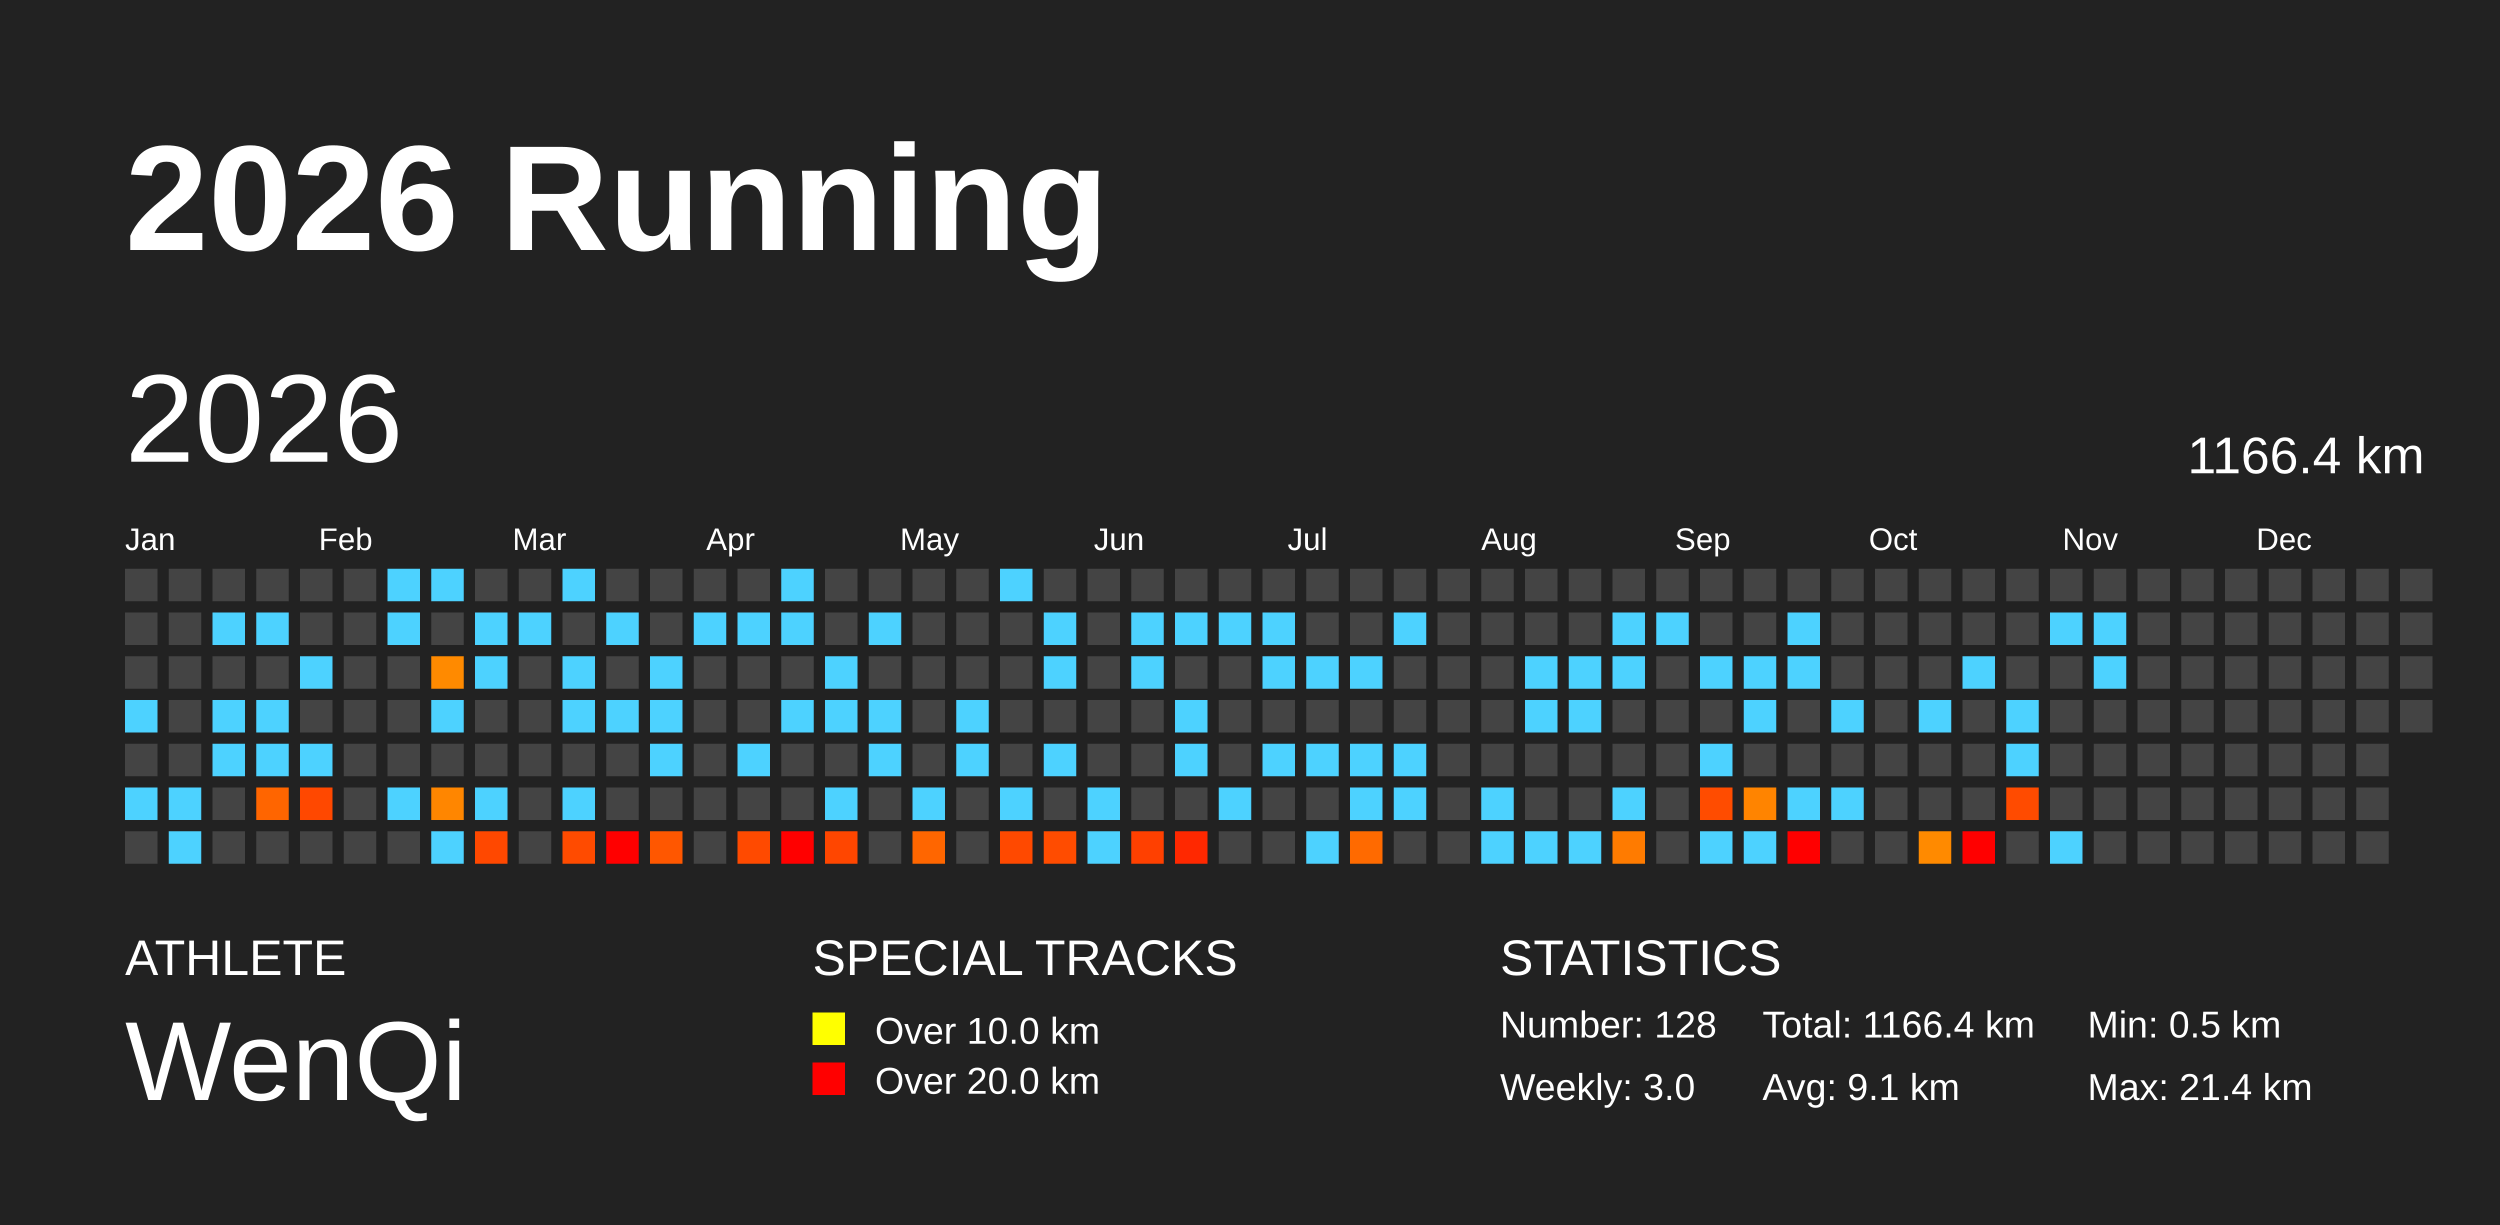
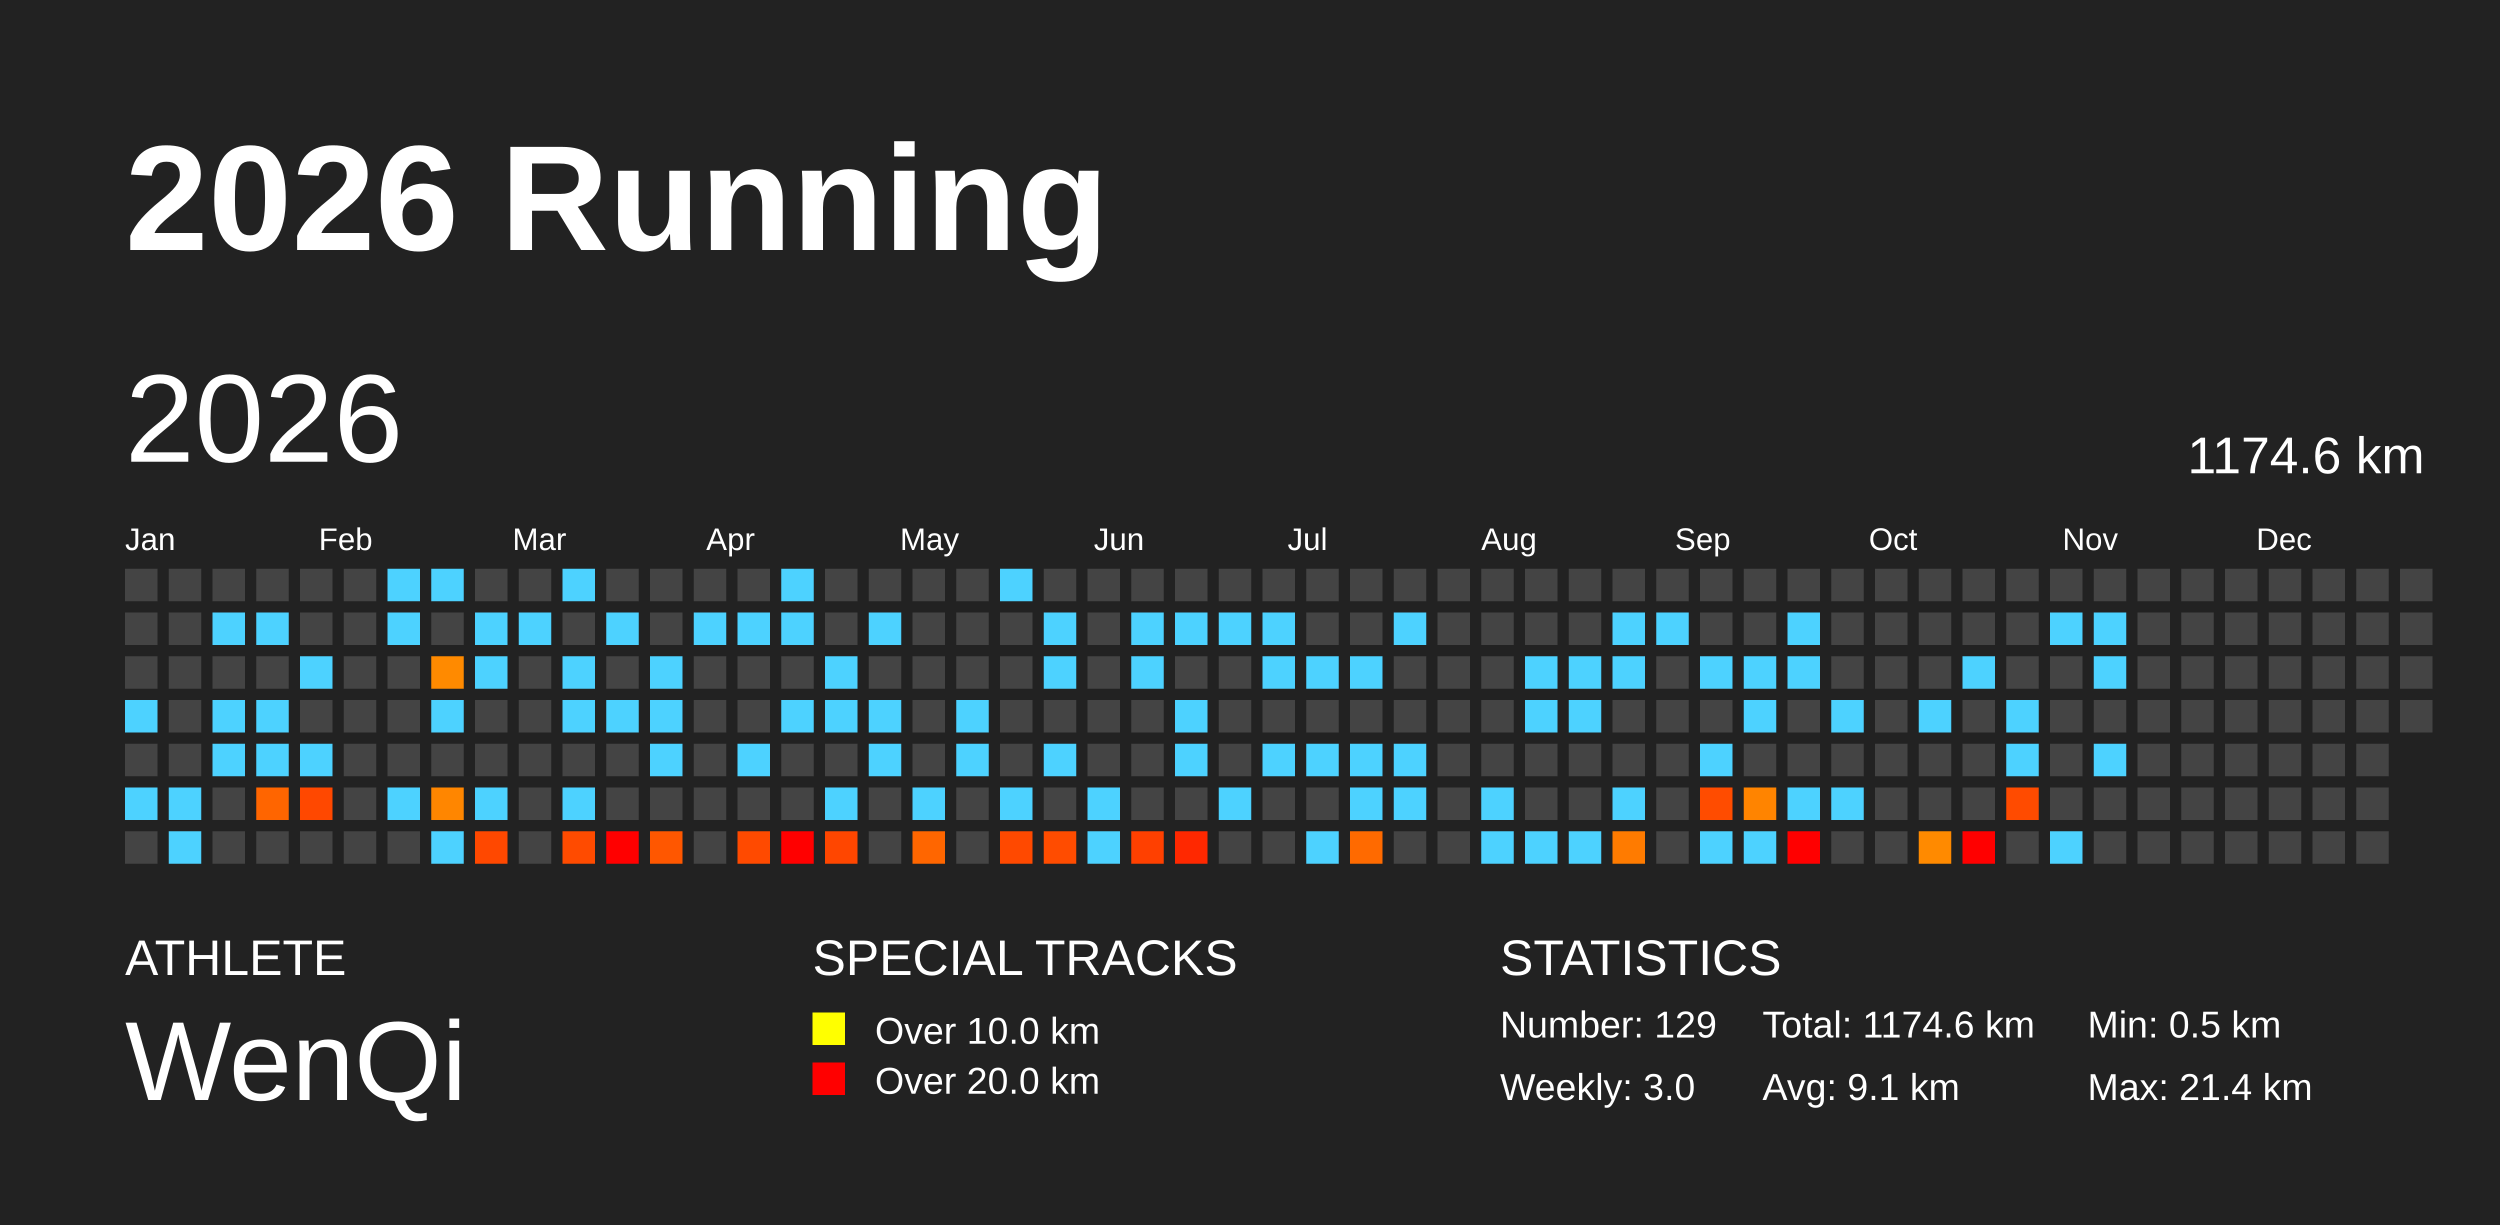
<svg xmlns="http://www.w3.org/2000/svg" baseProfile="full" height="98mm" version="1.1" viewBox="0,0,200,98" width="200mm">
  <defs />
  <rect fill="#222222" height="98" width="200" x="0" y="0" />
  <text fill="#FFFFFF" style="font-size:12px; font-family:Arial; font-weight:bold;" x="10" y="20">2026 Running</text>
  <text fill="#FFFFFF" style="font-size:4px; font-family:Arial" x="10" y="78">ATHLETE</text>
  <text fill="#FFFFFF" style="font-size:9px; font-family:Arial" x="10" y="88">WenQi</text>
  <text fill="#FFFFFF" style="font-size:4px; font-family:Arial" x="65" y="78">SPECIAL TRACKS</text>
  <rect fill="yellow" height="2.6" width="2.6" x="65" y="81" />
  <text fill="#FFFFFF" style="font-size:3px; font-family:Arial" x="70" y="83.5">Over 10.0 km</text>
  <rect fill="red" height="2.6" width="2.6" x="65" y="85" />
  <text fill="#FFFFFF" style="font-size:3px; font-family:Arial" x="70" y="87.5">Over 20.0 km</text>
  <text fill="#FFFFFF" style="font-size:4px; font-family:Arial" x="120" y="78">STATISTICS</text>
-   <text fill="#FFFFFF" style="font-size:3px; font-family:Arial" x="120" y="83">Number: 128</text>
+   <text fill="#FFFFFF" style="font-size:3px; font-family:Arial" x="120" y="83">Number: 129</text>
  <text fill="#FFFFFF" style="font-size:3px; font-family:Arial" x="120" y="88">Weekly: 3.0</text>
-   <text fill="#FFFFFF" style="font-size:3px; font-family:Arial" x="141" y="83">Total: 1166.4 km</text>
+   <text fill="#FFFFFF" style="font-size:3px; font-family:Arial" x="141" y="83">Total: 1174.6 km</text>
  <text fill="#FFFFFF" style="font-size:3px; font-family:Arial" x="141" y="88">Avg: 9.1 km</text>
  <text fill="#FFFFFF" style="font-size:3px; font-family:Arial" x="167" y="83">Min: 0.5 km</text>
  <text fill="#FFFFFF" style="font-size:3px; font-family:Arial" x="167" y="88">Max: 21.4 km</text>
  <text dominant-baseline="hanging" fill="#FFFFFF" style="font-size:10.0px; font-family:Arial;" x="10" y="30">2026</text>
-   <text dominant-baseline="hanging" fill="#FFFFFF" style="font-size:4.125px; font-family:Arial;" x="175" y="35">1166.4 km</text>
+   <text dominant-baseline="hanging" fill="#FFFFFF" style="font-size:4.125px; font-family:Arial;" x="175" y="35">1174.6 km</text>
  <text fill="#FFFFFF" style="font-size:2.5px; font-family:Arial" x="10.0" y="44">Jan</text>
  <text fill="#FFFFFF" style="font-size:2.5px; font-family:Arial" x="25.5" y="44">Feb</text>
  <text fill="#FFFFFF" style="font-size:2.5px; font-family:Arial" x="41.0" y="44">Mar</text>
  <text fill="#FFFFFF" style="font-size:2.5px; font-family:Arial" x="56.5" y="44">Apr</text>
  <text fill="#FFFFFF" style="font-size:2.5px; font-family:Arial" x="72.0" y="44">May</text>
  <text fill="#FFFFFF" style="font-size:2.5px; font-family:Arial" x="87.5" y="44">Jun</text>
  <text fill="#FFFFFF" style="font-size:2.5px; font-family:Arial" x="103.0" y="44">Jul</text>
  <text fill="#FFFFFF" style="font-size:2.5px; font-family:Arial" x="118.5" y="44">Aug</text>
  <text fill="#FFFFFF" style="font-size:2.5px; font-family:Arial" x="134.0" y="44">Sep</text>
  <text fill="#FFFFFF" style="font-size:2.5px; font-family:Arial" x="149.5" y="44">Oct</text>
  <text fill="#FFFFFF" style="font-size:2.5px; font-family:Arial" x="165.0" y="44">Nov</text>
  <text fill="#FFFFFF" style="font-size:2.5px; font-family:Arial" x="180.5" y="44">Dec</text>
  <rect fill="#444444" height="2.6" width="2.6" x="10.0" y="45.5" />
  <rect fill="#444444" height="2.6" width="2.6" x="10.0" y="49.0" />
  <rect fill="#444444" height="2.6" width="2.6" x="10.0" y="52.5" />
  <rect fill="#4dd2ff" height="2.6" width="2.6" x="10.0" y="56.0" />
  <rect fill="#444444" height="2.6" width="2.6" x="10.0" y="59.5" />
  <rect fill="#4dd2ff" height="2.6" width="2.6" x="10.0" y="63.0" />
  <rect fill="#444444" height="2.6" width="2.6" x="10.0" y="66.5" />
  <rect fill="#444444" height="2.6" width="2.6" x="13.5" y="45.5" />
  <rect fill="#444444" height="2.6" width="2.6" x="13.5" y="49.0" />
  <rect fill="#444444" height="2.6" width="2.6" x="13.5" y="52.5" />
  <rect fill="#444444" height="2.6" width="2.6" x="13.5" y="56.0" />
  <rect fill="#444444" height="2.6" width="2.6" x="13.5" y="59.5" />
  <rect fill="#4dd2ff" height="2.6" width="2.6" x="13.5" y="63.0" />
  <rect fill="#4dd2ff" height="2.6" width="2.6" x="13.5" y="66.5" />
  <rect fill="#444444" height="2.6" width="2.6" x="17.0" y="45.5" />
  <rect fill="#4dd2ff" height="2.6" width="2.6" x="17.0" y="49.0" />
  <rect fill="#444444" height="2.6" width="2.6" x="17.0" y="52.5" />
  <rect fill="#4dd2ff" height="2.6" width="2.6" x="17.0" y="56.0" />
  <rect fill="#4dd2ff" height="2.6" width="2.6" x="17.0" y="59.5" />
  <rect fill="#444444" height="2.6" width="2.6" x="17.0" y="63.0" />
  <rect fill="#444444" height="2.6" width="2.6" x="17.0" y="66.5" />
  <rect fill="#444444" height="2.6" width="2.6" x="20.5" y="45.5" />
  <rect fill="#4dd2ff" height="2.6" width="2.6" x="20.5" y="49.0" />
  <rect fill="#444444" height="2.6" width="2.6" x="20.5" y="52.5" />
  <rect fill="#4dd2ff" height="2.6" width="2.6" x="20.5" y="56.0" />
  <rect fill="#4dd2ff" height="2.6" width="2.6" x="20.5" y="59.5" />
  <rect fill="#ff6500" height="2.6" width="2.6" x="20.5" y="63.0" />
  <rect fill="#444444" height="2.6" width="2.6" x="20.5" y="66.5" />
  <rect fill="#444444" height="2.6" width="2.6" x="24.0" y="45.5" />
  <rect fill="#444444" height="2.6" width="2.6" x="24.0" y="49.0" />
  <rect fill="#4dd2ff" height="2.6" width="2.6" x="24.0" y="52.5" />
  <rect fill="#444444" height="2.6" width="2.6" x="24.0" y="56.0" />
  <rect fill="#4dd2ff" height="2.6" width="2.6" x="24.0" y="59.5" />
  <rect fill="#ff4800" height="2.6" width="2.6" x="24.0" y="63.0" />
  <rect fill="#444444" height="2.6" width="2.6" x="24.0" y="66.5" />
  <rect fill="#444444" height="2.6" width="2.6" x="27.5" y="45.5" />
  <rect fill="#444444" height="2.6" width="2.6" x="27.5" y="49.0" />
  <rect fill="#444444" height="2.6" width="2.6" x="27.5" y="52.5" />
  <rect fill="#444444" height="2.6" width="2.6" x="27.5" y="56.0" />
  <rect fill="#444444" height="2.6" width="2.6" x="27.5" y="59.5" />
  <rect fill="#444444" height="2.6" width="2.6" x="27.5" y="63.0" />
  <rect fill="#444444" height="2.6" width="2.6" x="27.5" y="66.5" />
  <rect fill="#4dd2ff" height="2.6" width="2.6" x="31.0" y="45.5" />
  <rect fill="#4dd2ff" height="2.6" width="2.6" x="31.0" y="49.0" />
  <rect fill="#444444" height="2.6" width="2.6" x="31.0" y="52.5" />
  <rect fill="#444444" height="2.6" width="2.6" x="31.0" y="56.0" />
  <rect fill="#444444" height="2.6" width="2.6" x="31.0" y="59.5" />
  <rect fill="#4dd2ff" height="2.6" width="2.6" x="31.0" y="63.0" />
  <rect fill="#444444" height="2.6" width="2.6" x="31.0" y="66.5" />
  <rect fill="#4dd2ff" height="2.6" width="2.6" x="34.5" y="45.5" />
  <rect fill="#444444" height="2.6" width="2.6" x="34.5" y="49.0" />
  <rect fill="#ff8a00" height="2.6" width="2.6" x="34.5" y="52.5" />
  <rect fill="#4dd2ff" height="2.6" width="2.6" x="34.5" y="56.0" />
  <rect fill="#444444" height="2.6" width="2.6" x="34.5" y="59.5" />
  <rect fill="#ff8600" height="2.6" width="2.6" x="34.5" y="63.0" />
  <rect fill="#4dd2ff" height="2.6" width="2.6" x="34.5" y="66.5" />
  <rect fill="#444444" height="2.6" width="2.6" x="38.0" y="45.5" />
  <rect fill="#4dd2ff" height="2.6" width="2.6" x="38.0" y="49.0" />
  <rect fill="#4dd2ff" height="2.6" width="2.6" x="38.0" y="52.5" />
  <rect fill="#444444" height="2.6" width="2.6" x="38.0" y="56.0" />
  <rect fill="#444444" height="2.6" width="2.6" x="38.0" y="59.5" />
  <rect fill="#4dd2ff" height="2.6" width="2.6" x="38.0" y="63.0" />
  <rect fill="#ff4800" height="2.6" width="2.6" x="38.0" y="66.5" />
  <rect fill="#444444" height="2.6" width="2.6" x="41.5" y="45.5" />
  <rect fill="#4dd2ff" height="2.6" width="2.6" x="41.5" y="49.0" />
  <rect fill="#444444" height="2.6" width="2.6" x="41.5" y="52.5" />
  <rect fill="#444444" height="2.6" width="2.6" x="41.5" y="56.0" />
  <rect fill="#444444" height="2.6" width="2.6" x="41.5" y="59.5" />
  <rect fill="#444444" height="2.6" width="2.6" x="41.5" y="63.0" />
  <rect fill="#444444" height="2.6" width="2.6" x="41.5" y="66.5" />
  <rect fill="#4dd2ff" height="2.6" width="2.6" x="45.0" y="45.5" />
  <rect fill="#444444" height="2.6" width="2.6" x="45.0" y="49.0" />
  <rect fill="#4dd2ff" height="2.6" width="2.6" x="45.0" y="52.5" />
  <rect fill="#4dd2ff" height="2.6" width="2.6" x="45.0" y="56.0" />
  <rect fill="#444444" height="2.6" width="2.6" x="45.0" y="59.5" />
  <rect fill="#4dd2ff" height="2.6" width="2.6" x="45.0" y="63.0" />
  <rect fill="#ff4b00" height="2.6" width="2.6" x="45.0" y="66.5" />
  <rect fill="#444444" height="2.6" width="2.6" x="48.5" y="45.5" />
  <rect fill="#4dd2ff" height="2.6" width="2.6" x="48.5" y="49.0" />
  <rect fill="#444444" height="2.6" width="2.6" x="48.5" y="52.5" />
  <rect fill="#4dd2ff" height="2.6" width="2.6" x="48.5" y="56.0" />
  <rect fill="#444444" height="2.6" width="2.6" x="48.5" y="59.5" />
  <rect fill="#444444" height="2.6" width="2.6" x="48.5" y="63.0" />
  <rect fill="red" height="2.6" width="2.6" x="48.5" y="66.5" />
  <rect fill="#444444" height="2.6" width="2.6" x="52.0" y="45.5" />
  <rect fill="#444444" height="2.6" width="2.6" x="52.0" y="49.0" />
  <rect fill="#4dd2ff" height="2.6" width="2.6" x="52.0" y="52.5" />
  <rect fill="#4dd2ff" height="2.6" width="2.6" x="52.0" y="56.0" />
  <rect fill="#4dd2ff" height="2.6" width="2.6" x="52.0" y="59.5" />
  <rect fill="#444444" height="2.6" width="2.6" x="52.0" y="63.0" />
  <rect fill="#ff5700" height="2.6" width="2.6" x="52.0" y="66.5" />
  <rect fill="#444444" height="2.6" width="2.6" x="55.5" y="45.5" />
  <rect fill="#4dd2ff" height="2.6" width="2.6" x="55.5" y="49.0" />
  <rect fill="#444444" height="2.6" width="2.6" x="55.5" y="52.5" />
  <rect fill="#444444" height="2.6" width="2.6" x="55.5" y="56.0" />
  <rect fill="#444444" height="2.6" width="2.6" x="55.5" y="59.5" />
  <rect fill="#444444" height="2.6" width="2.6" x="55.5" y="63.0" />
  <rect fill="#444444" height="2.6" width="2.6" x="55.5" y="66.5" />
  <rect fill="#444444" height="2.6" width="2.6" x="59.0" y="45.5" />
  <rect fill="#4dd2ff" height="2.6" width="2.6" x="59.0" y="49.0" />
  <rect fill="#444444" height="2.6" width="2.6" x="59.0" y="52.5" />
  <rect fill="#444444" height="2.6" width="2.6" x="59.0" y="56.0" />
  <rect fill="#4dd2ff" height="2.6" width="2.6" x="59.0" y="59.5" />
  <rect fill="#444444" height="2.6" width="2.6" x="59.0" y="63.0" />
  <rect fill="#ff4a00" height="2.6" width="2.6" x="59.0" y="66.5" />
  <rect fill="#4dd2ff" height="2.6" width="2.6" x="62.5" y="45.5" />
  <rect fill="#4dd2ff" height="2.6" width="2.6" x="62.5" y="49.0" />
  <rect fill="#444444" height="2.6" width="2.6" x="62.5" y="52.5" />
  <rect fill="#4dd2ff" height="2.6" width="2.6" x="62.5" y="56.0" />
  <rect fill="#444444" height="2.6" width="2.6" x="62.5" y="59.5" />
  <rect fill="#444444" height="2.6" width="2.6" x="62.5" y="63.0" />
  <rect fill="red" height="2.6" width="2.6" x="62.5" y="66.5" />
  <rect fill="#444444" height="2.6" width="2.6" x="66.0" y="45.5" />
  <rect fill="#444444" height="2.6" width="2.6" x="66.0" y="49.0" />
  <rect fill="#4dd2ff" height="2.6" width="2.6" x="66.0" y="52.5" />
  <rect fill="#4dd2ff" height="2.6" width="2.6" x="66.0" y="56.0" />
  <rect fill="#444444" height="2.6" width="2.6" x="66.0" y="59.5" />
  <rect fill="#4dd2ff" height="2.6" width="2.6" x="66.0" y="63.0" />
  <rect fill="#ff4600" height="2.6" width="2.6" x="66.0" y="66.5" />
  <rect fill="#444444" height="2.6" width="2.6" x="69.5" y="45.5" />
  <rect fill="#4dd2ff" height="2.6" width="2.6" x="69.5" y="49.0" />
  <rect fill="#444444" height="2.6" width="2.6" x="69.5" y="52.5" />
  <rect fill="#4dd2ff" height="2.6" width="2.6" x="69.5" y="56.0" />
  <rect fill="#4dd2ff" height="2.6" width="2.6" x="69.5" y="59.5" />
  <rect fill="#444444" height="2.6" width="2.6" x="69.5" y="63.0" />
  <rect fill="#444444" height="2.6" width="2.6" x="69.5" y="66.5" />
  <rect fill="#444444" height="2.6" width="2.6" x="73.0" y="45.5" />
  <rect fill="#444444" height="2.6" width="2.6" x="73.0" y="49.0" />
  <rect fill="#444444" height="2.6" width="2.6" x="73.0" y="52.5" />
  <rect fill="#444444" height="2.6" width="2.6" x="73.0" y="56.0" />
  <rect fill="#444444" height="2.6" width="2.6" x="73.0" y="59.5" />
  <rect fill="#4dd2ff" height="2.6" width="2.6" x="73.0" y="63.0" />
  <rect fill="#ff6600" height="2.6" width="2.6" x="73.0" y="66.5" />
  <rect fill="#444444" height="2.6" width="2.6" x="76.5" y="45.5" />
  <rect fill="#444444" height="2.6" width="2.6" x="76.5" y="49.0" />
  <rect fill="#444444" height="2.6" width="2.6" x="76.5" y="52.5" />
  <rect fill="#4dd2ff" height="2.6" width="2.6" x="76.5" y="56.0" />
  <rect fill="#4dd2ff" height="2.6" width="2.6" x="76.5" y="59.5" />
  <rect fill="#444444" height="2.6" width="2.6" x="76.5" y="63.0" />
  <rect fill="#444444" height="2.6" width="2.6" x="76.5" y="66.5" />
  <rect fill="#4dd2ff" height="2.6" width="2.6" x="80.0" y="45.5" />
  <rect fill="#444444" height="2.6" width="2.6" x="80.0" y="49.0" />
  <rect fill="#444444" height="2.6" width="2.6" x="80.0" y="52.5" />
  <rect fill="#444444" height="2.6" width="2.6" x="80.0" y="56.0" />
  <rect fill="#444444" height="2.6" width="2.6" x="80.0" y="59.5" />
  <rect fill="#4dd2ff" height="2.6" width="2.6" x="80.0" y="63.0" />
  <rect fill="#ff4900" height="2.6" width="2.6" x="80.0" y="66.5" />
  <rect fill="#444444" height="2.6" width="2.6" x="83.5" y="45.5" />
  <rect fill="#4dd2ff" height="2.6" width="2.6" x="83.5" y="49.0" />
  <rect fill="#4dd2ff" height="2.6" width="2.6" x="83.5" y="52.5" />
  <rect fill="#444444" height="2.6" width="2.6" x="83.5" y="56.0" />
  <rect fill="#4dd2ff" height="2.6" width="2.6" x="83.5" y="59.5" />
  <rect fill="#444444" height="2.6" width="2.6" x="83.5" y="63.0" />
  <rect fill="#ff4c00" height="2.6" width="2.6" x="83.5" y="66.5" />
  <rect fill="#444444" height="2.6" width="2.6" x="87.0" y="45.5" />
  <rect fill="#444444" height="2.6" width="2.6" x="87.0" y="49.0" />
  <rect fill="#444444" height="2.6" width="2.6" x="87.0" y="52.5" />
  <rect fill="#444444" height="2.6" width="2.6" x="87.0" y="56.0" />
  <rect fill="#444444" height="2.6" width="2.6" x="87.0" y="59.5" />
  <rect fill="#4dd2ff" height="2.6" width="2.6" x="87.0" y="63.0" />
  <rect fill="#4dd2ff" height="2.6" width="2.6" x="87.0" y="66.5" />
  <rect fill="#444444" height="2.6" width="2.6" x="90.5" y="45.5" />
  <rect fill="#4dd2ff" height="2.6" width="2.6" x="90.5" y="49.0" />
  <rect fill="#4dd2ff" height="2.6" width="2.6" x="90.5" y="52.5" />
  <rect fill="#444444" height="2.6" width="2.6" x="90.5" y="56.0" />
  <rect fill="#444444" height="2.6" width="2.6" x="90.5" y="59.5" />
  <rect fill="#444444" height="2.6" width="2.6" x="90.5" y="63.0" />
  <rect fill="#ff4000" height="2.6" width="2.6" x="90.5" y="66.5" />
  <rect fill="#444444" height="2.6" width="2.6" x="94.0" y="45.5" />
  <rect fill="#4dd2ff" height="2.6" width="2.6" x="94.0" y="49.0" />
  <rect fill="#444444" height="2.6" width="2.6" x="94.0" y="52.5" />
  <rect fill="#4dd2ff" height="2.6" width="2.6" x="94.0" y="56.0" />
  <rect fill="#4dd2ff" height="2.6" width="2.6" x="94.0" y="59.5" />
  <rect fill="#444444" height="2.6" width="2.6" x="94.0" y="63.0" />
  <rect fill="#ff2800" height="2.6" width="2.6" x="94.0" y="66.5" />
  <rect fill="#444444" height="2.6" width="2.6" x="97.5" y="45.5" />
  <rect fill="#4dd2ff" height="2.6" width="2.6" x="97.5" y="49.0" />
  <rect fill="#444444" height="2.6" width="2.6" x="97.5" y="52.5" />
  <rect fill="#444444" height="2.6" width="2.6" x="97.5" y="56.0" />
  <rect fill="#444444" height="2.6" width="2.6" x="97.5" y="59.5" />
  <rect fill="#4dd2ff" height="2.6" width="2.6" x="97.5" y="63.0" />
  <rect fill="#444444" height="2.6" width="2.6" x="97.5" y="66.5" />
  <rect fill="#444444" height="2.6" width="2.6" x="101.0" y="45.5" />
  <rect fill="#4dd2ff" height="2.6" width="2.6" x="101.0" y="49.0" />
  <rect fill="#4dd2ff" height="2.6" width="2.6" x="101.0" y="52.5" />
  <rect fill="#444444" height="2.6" width="2.6" x="101.0" y="56.0" />
  <rect fill="#4dd2ff" height="2.6" width="2.6" x="101.0" y="59.5" />
  <rect fill="#444444" height="2.6" width="2.6" x="101.0" y="63.0" />
  <rect fill="#444444" height="2.6" width="2.6" x="101.0" y="66.5" />
  <rect fill="#444444" height="2.6" width="2.6" x="104.5" y="45.5" />
  <rect fill="#444444" height="2.6" width="2.6" x="104.5" y="49.0" />
  <rect fill="#4dd2ff" height="2.6" width="2.6" x="104.5" y="52.5" />
  <rect fill="#444444" height="2.6" width="2.6" x="104.5" y="56.0" />
  <rect fill="#4dd2ff" height="2.6" width="2.6" x="104.5" y="59.5" />
  <rect fill="#444444" height="2.6" width="2.6" x="104.5" y="63.0" />
  <rect fill="#4dd2ff" height="2.6" width="2.6" x="104.5" y="66.5" />
  <rect fill="#444444" height="2.6" width="2.6" x="108.0" y="45.5" />
  <rect fill="#444444" height="2.6" width="2.6" x="108.0" y="49.0" />
  <rect fill="#4dd2ff" height="2.6" width="2.6" x="108.0" y="52.5" />
  <rect fill="#444444" height="2.6" width="2.6" x="108.0" y="56.0" />
  <rect fill="#4dd2ff" height="2.6" width="2.6" x="108.0" y="59.5" />
  <rect fill="#4dd2ff" height="2.6" width="2.6" x="108.0" y="63.0" />
  <rect fill="#ff6a00" height="2.6" width="2.6" x="108.0" y="66.5" />
  <rect fill="#444444" height="2.6" width="2.6" x="111.5" y="45.5" />
  <rect fill="#4dd2ff" height="2.6" width="2.6" x="111.5" y="49.0" />
  <rect fill="#444444" height="2.6" width="2.6" x="111.5" y="52.5" />
  <rect fill="#444444" height="2.6" width="2.6" x="111.5" y="56.0" />
  <rect fill="#4dd2ff" height="2.6" width="2.6" x="111.5" y="59.5" />
  <rect fill="#4dd2ff" height="2.6" width="2.6" x="111.5" y="63.0" />
  <rect fill="#444444" height="2.6" width="2.6" x="111.5" y="66.5" />
  <rect fill="#444444" height="2.6" width="2.6" x="115.0" y="45.5" />
  <rect fill="#444444" height="2.6" width="2.6" x="115.0" y="49.0" />
  <rect fill="#444444" height="2.6" width="2.6" x="115.0" y="52.5" />
  <rect fill="#444444" height="2.6" width="2.6" x="115.0" y="56.0" />
  <rect fill="#444444" height="2.6" width="2.6" x="115.0" y="59.5" />
  <rect fill="#444444" height="2.6" width="2.6" x="115.0" y="63.0" />
  <rect fill="#444444" height="2.6" width="2.6" x="115.0" y="66.5" />
  <rect fill="#444444" height="2.6" width="2.6" x="118.5" y="45.5" />
  <rect fill="#444444" height="2.6" width="2.6" x="118.5" y="49.0" />
  <rect fill="#444444" height="2.6" width="2.6" x="118.5" y="52.5" />
  <rect fill="#444444" height="2.6" width="2.6" x="118.5" y="56.0" />
  <rect fill="#444444" height="2.6" width="2.6" x="118.5" y="59.5" />
  <rect fill="#4dd2ff" height="2.6" width="2.6" x="118.5" y="63.0" />
  <rect fill="#4dd2ff" height="2.6" width="2.6" x="118.5" y="66.5" />
  <rect fill="#444444" height="2.6" width="2.6" x="122.0" y="45.5" />
  <rect fill="#444444" height="2.6" width="2.6" x="122.0" y="49.0" />
  <rect fill="#4dd2ff" height="2.6" width="2.6" x="122.0" y="52.5" />
  <rect fill="#4dd2ff" height="2.6" width="2.6" x="122.0" y="56.0" />
  <rect fill="#444444" height="2.6" width="2.6" x="122.0" y="59.5" />
  <rect fill="#444444" height="2.6" width="2.6" x="122.0" y="63.0" />
  <rect fill="#4dd2ff" height="2.6" width="2.6" x="122.0" y="66.5" />
  <rect fill="#444444" height="2.6" width="2.6" x="125.5" y="45.5" />
  <rect fill="#444444" height="2.6" width="2.6" x="125.5" y="49.0" />
  <rect fill="#4dd2ff" height="2.6" width="2.6" x="125.5" y="52.5" />
  <rect fill="#4dd2ff" height="2.6" width="2.6" x="125.5" y="56.0" />
  <rect fill="#444444" height="2.6" width="2.6" x="125.5" y="59.5" />
  <rect fill="#444444" height="2.6" width="2.6" x="125.5" y="63.0" />
  <rect fill="#4dd2ff" height="2.6" width="2.6" x="125.5" y="66.5" />
  <rect fill="#444444" height="2.6" width="2.6" x="129.0" y="45.5" />
  <rect fill="#4dd2ff" height="2.6" width="2.6" x="129.0" y="49.0" />
  <rect fill="#4dd2ff" height="2.6" width="2.6" x="129.0" y="52.5" />
  <rect fill="#444444" height="2.6" width="2.6" x="129.0" y="56.0" />
  <rect fill="#444444" height="2.6" width="2.6" x="129.0" y="59.5" />
  <rect fill="#4dd2ff" height="2.6" width="2.6" x="129.0" y="63.0" />
  <rect fill="#ff7b00" height="2.6" width="2.6" x="129.0" y="66.5" />
  <rect fill="#444444" height="2.6" width="2.6" x="132.5" y="45.5" />
  <rect fill="#4dd2ff" height="2.6" width="2.6" x="132.5" y="49.0" />
  <rect fill="#444444" height="2.6" width="2.6" x="132.5" y="52.5" />
  <rect fill="#444444" height="2.6" width="2.6" x="132.5" y="56.0" />
  <rect fill="#444444" height="2.6" width="2.6" x="132.5" y="59.5" />
  <rect fill="#444444" height="2.6" width="2.6" x="132.5" y="63.0" />
  <rect fill="#444444" height="2.6" width="2.6" x="132.5" y="66.5" />
  <rect fill="#444444" height="2.6" width="2.6" x="136.0" y="45.5" />
  <rect fill="#444444" height="2.6" width="2.6" x="136.0" y="49.0" />
  <rect fill="#4dd2ff" height="2.6" width="2.6" x="136.0" y="52.5" />
  <rect fill="#444444" height="2.6" width="2.6" x="136.0" y="56.0" />
  <rect fill="#4dd2ff" height="2.6" width="2.6" x="136.0" y="59.5" />
  <rect fill="#ff4c00" height="2.6" width="2.6" x="136.0" y="63.0" />
  <rect fill="#4dd2ff" height="2.6" width="2.6" x="136.0" y="66.5" />
  <rect fill="#444444" height="2.6" width="2.6" x="139.5" y="45.5" />
  <rect fill="#444444" height="2.6" width="2.6" x="139.5" y="49.0" />
  <rect fill="#4dd2ff" height="2.6" width="2.6" x="139.5" y="52.5" />
  <rect fill="#4dd2ff" height="2.6" width="2.6" x="139.5" y="56.0" />
  <rect fill="#444444" height="2.6" width="2.6" x="139.5" y="59.5" />
  <rect fill="#ff8400" height="2.6" width="2.6" x="139.5" y="63.0" />
  <rect fill="#4dd2ff" height="2.6" width="2.6" x="139.5" y="66.5" />
  <rect fill="#444444" height="2.6" width="2.6" x="143.0" y="45.5" />
  <rect fill="#4dd2ff" height="2.6" width="2.6" x="143.0" y="49.0" />
  <rect fill="#4dd2ff" height="2.6" width="2.6" x="143.0" y="52.5" />
  <rect fill="#444444" height="2.6" width="2.6" x="143.0" y="56.0" />
  <rect fill="#444444" height="2.6" width="2.6" x="143.0" y="59.5" />
  <rect fill="#4dd2ff" height="2.6" width="2.6" x="143.0" y="63.0" />
  <rect fill="red" height="2.6" width="2.6" x="143.0" y="66.5" />
  <rect fill="#444444" height="2.6" width="2.6" x="146.5" y="45.5" />
  <rect fill="#444444" height="2.6" width="2.6" x="146.5" y="49.0" />
  <rect fill="#444444" height="2.6" width="2.6" x="146.5" y="52.5" />
  <rect fill="#4dd2ff" height="2.6" width="2.6" x="146.5" y="56.0" />
  <rect fill="#444444" height="2.6" width="2.6" x="146.5" y="59.5" />
  <rect fill="#4dd2ff" height="2.6" width="2.6" x="146.5" y="63.0" />
  <rect fill="#444444" height="2.6" width="2.6" x="146.5" y="66.5" />
  <rect fill="#444444" height="2.6" width="2.6" x="150.0" y="45.5" />
  <rect fill="#444444" height="2.6" width="2.6" x="150.0" y="49.0" />
  <rect fill="#444444" height="2.6" width="2.6" x="150.0" y="52.5" />
  <rect fill="#444444" height="2.6" width="2.6" x="150.0" y="56.0" />
  <rect fill="#444444" height="2.6" width="2.6" x="150.0" y="59.5" />
  <rect fill="#444444" height="2.6" width="2.6" x="150.0" y="63.0" />
  <rect fill="#444444" height="2.6" width="2.6" x="150.0" y="66.5" />
  <rect fill="#444444" height="2.6" width="2.6" x="153.5" y="45.5" />
  <rect fill="#444444" height="2.6" width="2.6" x="153.5" y="49.0" />
  <rect fill="#444444" height="2.6" width="2.6" x="153.5" y="52.5" />
  <rect fill="#4dd2ff" height="2.6" width="2.6" x="153.5" y="56.0" />
  <rect fill="#444444" height="2.6" width="2.6" x="153.5" y="59.5" />
  <rect fill="#444444" height="2.6" width="2.6" x="153.5" y="63.0" />
  <rect fill="#ff8a00" height="2.6" width="2.6" x="153.5" y="66.5" />
  <rect fill="#444444" height="2.6" width="2.6" x="157.0" y="45.5" />
  <rect fill="#444444" height="2.6" width="2.6" x="157.0" y="49.0" />
  <rect fill="#4dd2ff" height="2.6" width="2.6" x="157.0" y="52.5" />
  <rect fill="#444444" height="2.6" width="2.6" x="157.0" y="56.0" />
  <rect fill="#444444" height="2.6" width="2.6" x="157.0" y="59.5" />
  <rect fill="#444444" height="2.6" width="2.6" x="157.0" y="63.0" />
  <rect fill="red" height="2.6" width="2.6" x="157.0" y="66.5" />
  <rect fill="#444444" height="2.6" width="2.6" x="160.5" y="45.5" />
  <rect fill="#444444" height="2.6" width="2.6" x="160.5" y="49.0" />
  <rect fill="#444444" height="2.6" width="2.6" x="160.5" y="52.5" />
  <rect fill="#4dd2ff" height="2.6" width="2.6" x="160.5" y="56.0" />
  <rect fill="#4dd2ff" height="2.6" width="2.6" x="160.5" y="59.5" />
  <rect fill="#ff4b00" height="2.6" width="2.6" x="160.5" y="63.0" />
  <rect fill="#444444" height="2.6" width="2.6" x="160.5" y="66.5" />
  <rect fill="#444444" height="2.6" width="2.6" x="164.0" y="45.5" />
  <rect fill="#4dd2ff" height="2.6" width="2.6" x="164.0" y="49.0" />
  <rect fill="#444444" height="2.6" width="2.6" x="164.0" y="52.5" />
  <rect fill="#444444" height="2.6" width="2.6" x="164.0" y="56.0" />
  <rect fill="#444444" height="2.6" width="2.6" x="164.0" y="59.5" />
  <rect fill="#444444" height="2.6" width="2.6" x="164.0" y="63.0" />
  <rect fill="#4dd2ff" height="2.6" width="2.6" x="164.0" y="66.5" />
  <rect fill="#444444" height="2.6" width="2.6" x="167.5" y="45.5" />
  <rect fill="#4dd2ff" height="2.6" width="2.6" x="167.5" y="49.0" />
  <rect fill="#4dd2ff" height="2.6" width="2.6" x="167.5" y="52.5" />
  <rect fill="#444444" height="2.6" width="2.6" x="167.5" y="56.0" />
-   <rect fill="#444444" height="2.6" width="2.6" x="167.5" y="59.5" />
+   <rect fill="#4dd2ff" height="2.6" width="2.6" x="167.5" y="59.5" />
  <rect fill="#444444" height="2.6" width="2.6" x="167.5" y="63.0" />
  <rect fill="#444444" height="2.6" width="2.6" x="167.5" y="66.5" />
  <rect fill="#444444" height="2.6" width="2.6" x="171.0" y="45.5" />
  <rect fill="#444444" height="2.6" width="2.6" x="171.0" y="49.0" />
  <rect fill="#444444" height="2.6" width="2.6" x="171.0" y="52.5" />
  <rect fill="#444444" height="2.6" width="2.6" x="171.0" y="56.0" />
  <rect fill="#444444" height="2.6" width="2.6" x="171.0" y="59.5" />
  <rect fill="#444444" height="2.6" width="2.6" x="171.0" y="63.0" />
  <rect fill="#444444" height="2.6" width="2.6" x="171.0" y="66.5" />
  <rect fill="#444444" height="2.6" width="2.6" x="174.5" y="45.5" />
  <rect fill="#444444" height="2.6" width="2.6" x="174.5" y="49.0" />
  <rect fill="#444444" height="2.6" width="2.6" x="174.5" y="52.5" />
  <rect fill="#444444" height="2.6" width="2.6" x="174.5" y="56.0" />
  <rect fill="#444444" height="2.6" width="2.6" x="174.5" y="59.5" />
  <rect fill="#444444" height="2.6" width="2.6" x="174.5" y="63.0" />
  <rect fill="#444444" height="2.6" width="2.6" x="174.5" y="66.5" />
  <rect fill="#444444" height="2.6" width="2.6" x="178.0" y="45.5" />
  <rect fill="#444444" height="2.6" width="2.6" x="178.0" y="49.0" />
  <rect fill="#444444" height="2.6" width="2.6" x="178.0" y="52.5" />
  <rect fill="#444444" height="2.6" width="2.6" x="178.0" y="56.0" />
  <rect fill="#444444" height="2.6" width="2.6" x="178.0" y="59.5" />
  <rect fill="#444444" height="2.6" width="2.6" x="178.0" y="63.0" />
  <rect fill="#444444" height="2.6" width="2.6" x="178.0" y="66.5" />
  <rect fill="#444444" height="2.6" width="2.6" x="181.5" y="45.5" />
  <rect fill="#444444" height="2.6" width="2.6" x="181.5" y="49.0" />
  <rect fill="#444444" height="2.6" width="2.6" x="181.5" y="52.5" />
  <rect fill="#444444" height="2.6" width="2.6" x="181.5" y="56.0" />
  <rect fill="#444444" height="2.6" width="2.6" x="181.5" y="59.5" />
  <rect fill="#444444" height="2.6" width="2.6" x="181.5" y="63.0" />
  <rect fill="#444444" height="2.6" width="2.6" x="181.5" y="66.5" />
  <rect fill="#444444" height="2.6" width="2.6" x="185.0" y="45.5" />
  <rect fill="#444444" height="2.6" width="2.6" x="185.0" y="49.0" />
  <rect fill="#444444" height="2.6" width="2.6" x="185.0" y="52.5" />
  <rect fill="#444444" height="2.6" width="2.6" x="185.0" y="56.0" />
  <rect fill="#444444" height="2.6" width="2.6" x="185.0" y="59.5" />
  <rect fill="#444444" height="2.6" width="2.6" x="185.0" y="63.0" />
  <rect fill="#444444" height="2.6" width="2.6" x="185.0" y="66.5" />
  <rect fill="#444444" height="2.6" width="2.6" x="188.5" y="45.5" />
  <rect fill="#444444" height="2.6" width="2.6" x="188.5" y="49.0" />
  <rect fill="#444444" height="2.6" width="2.6" x="188.5" y="52.5" />
  <rect fill="#444444" height="2.6" width="2.6" x="188.5" y="56.0" />
  <rect fill="#444444" height="2.6" width="2.6" x="188.5" y="59.5" />
  <rect fill="#444444" height="2.6" width="2.6" x="188.5" y="63.0" />
  <rect fill="#444444" height="2.6" width="2.6" x="188.5" y="66.5" />
  <rect fill="#444444" height="2.6" width="2.6" x="192.0" y="45.5" />
  <rect fill="#444444" height="2.6" width="2.6" x="192.0" y="49.0" />
  <rect fill="#444444" height="2.6" width="2.6" x="192.0" y="52.5" />
  <rect fill="#444444" height="2.6" width="2.6" x="192.0" y="56.0" />
</svg>
